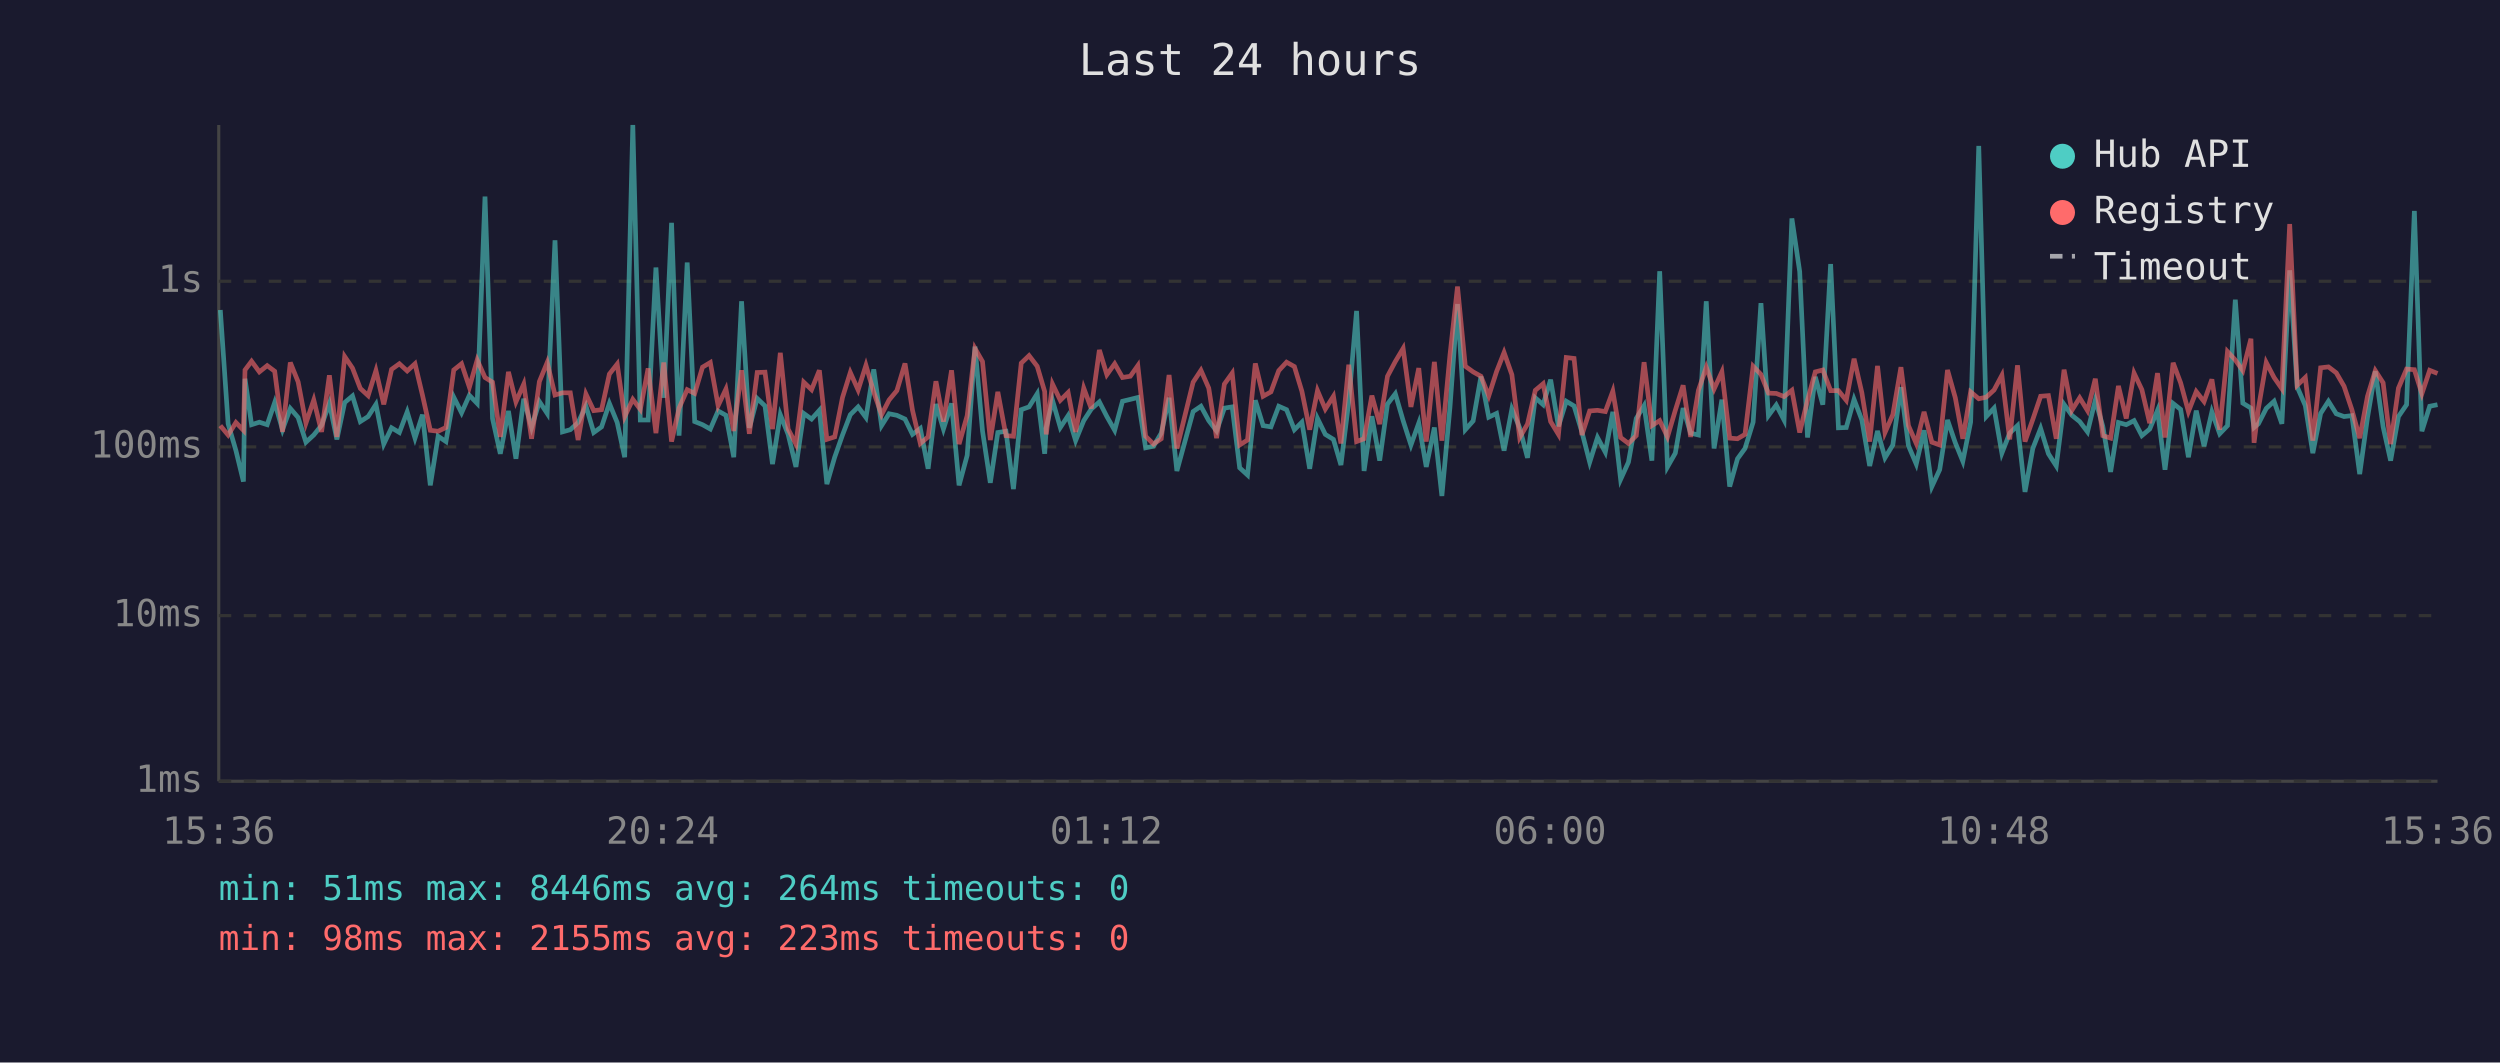
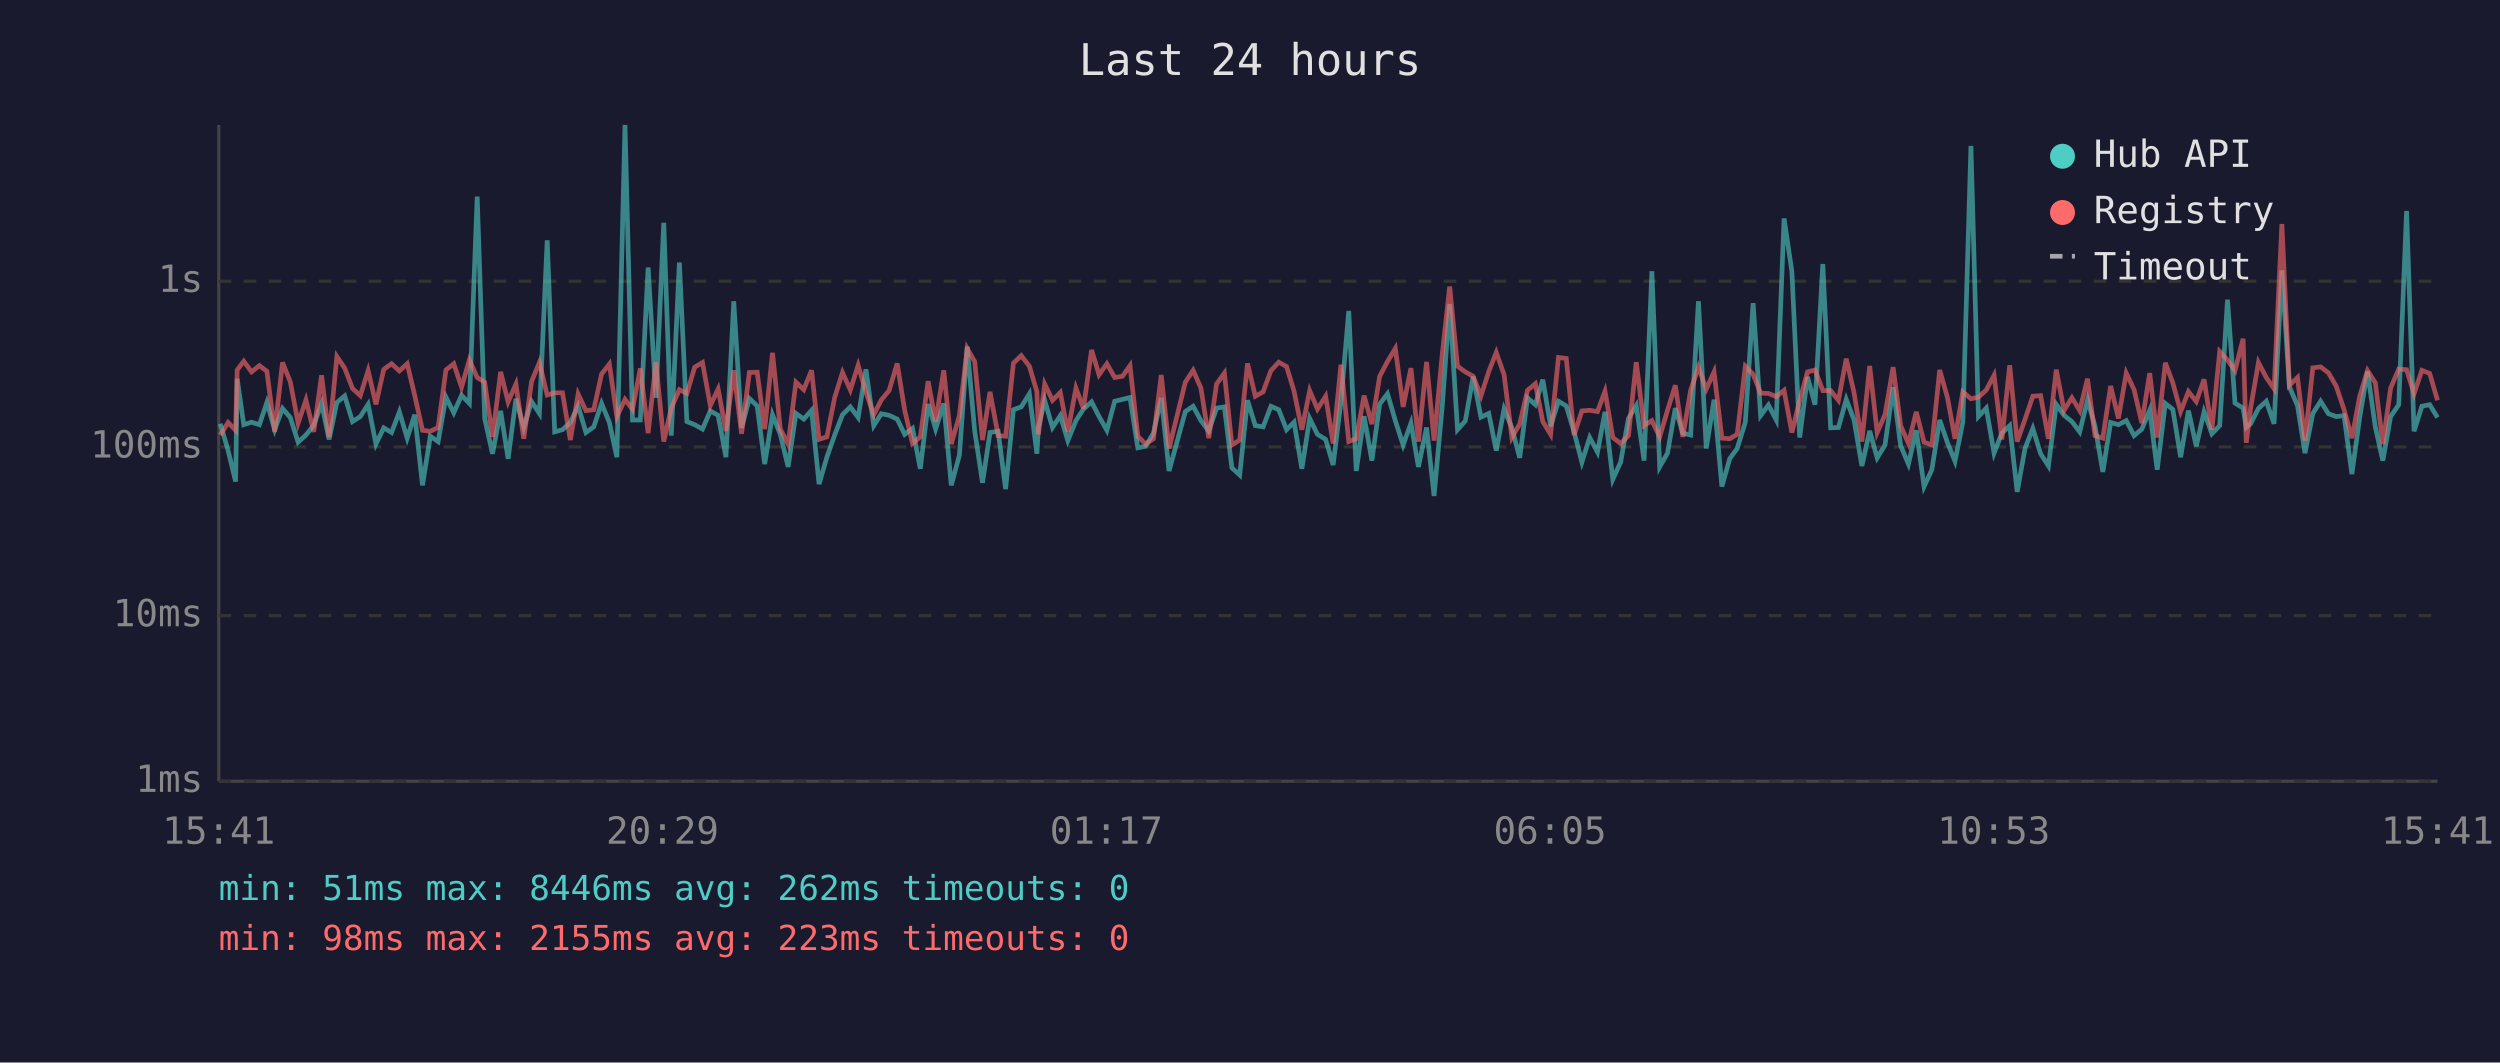
<svg xmlns="http://www.w3.org/2000/svg" viewBox="0 0 800 340" font-family="monospace" font-size="12">
  <rect width="800" height="340" fill="#1a1a2e" />
  <text x="400" y="24" fill="#e0e0e0" font-size="14" text-anchor="middle">Last 24 hours</text>
  <line x1="70" y1="40" x2="70" y2="250" stroke="#444" stroke-width="1" />
  <line x1="70" y1="250" x2="780" y2="250" stroke="#444" stroke-width="1" />
  <line x1="70" y1="250" x2="780" y2="250" stroke="#333" stroke-width="1" stroke-dasharray="4" />
  <text x="65" y="250" fill="#888" text-anchor="end" dominant-baseline="middle">1ms</text>
  <line x1="70" y1="197" x2="780" y2="197" stroke="#333" stroke-width="1" stroke-dasharray="4" />
  <text x="65" y="197" fill="#888" text-anchor="end" dominant-baseline="middle">10ms</text>
  <line x1="70" y1="143" x2="780" y2="143" stroke="#333" stroke-width="1" stroke-dasharray="4" />
  <text x="65" y="143" fill="#888" text-anchor="end" dominant-baseline="middle">100ms</text>
  <line x1="70" y1="90" x2="780" y2="90" stroke="#333" stroke-width="1" stroke-dasharray="4" />
  <text x="65" y="90" fill="#888" text-anchor="end" dominant-baseline="middle">1s</text>
-   <text x="70" y="270" fill="#888" text-anchor="middle">15:36</text>
-   <text x="212" y="270" fill="#888" text-anchor="middle">20:24</text>
-   <text x="354" y="270" fill="#888" text-anchor="middle">01:12</text>
-   <text x="496" y="270" fill="#888" text-anchor="middle">06:00</text>
-   <text x="638" y="270" fill="#888" text-anchor="middle">10:48</text>
-   <text x="780" y="270" fill="#888" text-anchor="middle">15:36</text>
-   <polyline points="70.5,99.2 73.0,135.6 75.5,144.2 77.9,154.1 78.4,121.2 80.5,135.9 83.0,135.1 85.5,135.9 87.9,128.8 90.4,137.5 92.9,130.7 95.4,133.6 97.9,141.5 100.4,139.2 102.9,136.1 105.4,129.1 107.8,140.6 110.3,128.8 112.8,126.7 115.3,134.9 117.8,133.3 120.3,129.4 122.8,142.1 125.3,136.9 127.8,138.4 130.3,131.8 132.8,140.2 135.2,132.7 137.7,155.3 140.2,139.6 142.7,141.3 145.2,127.1 147.7,132.1 150.2,126.5 152.7,129.1 155.2,62.9 157.6,133.9 160.1,145.2 162.7,131.5 165.1,146.8 167.6,127.6 170.1,136.8 172.6,128.5 175.1,132.3 177.6,76.9 180.0,138.2 182.5,137.5 185.0,135.2 187.5,129.9 190.0,138.4 192.5,136.6 195.0,129.1 197.5,135.2 199.9,146.3 202.5,40.0 204.9,134.4 207.4,134.4 209.9,85.6 212.4,127.3 214.9,71.3 217.3,139.4 219.9,84.0 222.3,134.9 224.8,135.9 227.3,137.3 229.8,131.5 232.3,132.9 234.8,146.3 237.3,96.4 239.8,136.9 242.3,127.5 244.8,129.9 247.2,148.5 249.7,132.7 252.2,139.0 254.7,149.4 257.2,132.3 259.7,134.1 262.2,131.3 264.6,154.9 267.1,146.3 269.6,139.2 272.1,132.7 274.6,130.2 277.1,133.6 279.6,118.2 282.1,136.2 284.5,132.4 287.0,132.9 289.6,134.1 292.0,139.0 294.5,137.1 297.0,150.0 299.5,129.3 301.9,137.3 304.5,129.1 306.9,155.3 309.5,145.7 312.0,110.9 314.4,137.9 316.9,154.5 319.3,138.4 321.9,138.0 324.3,156.5 326.8,131.1 329.3,130.2 331.9,126.0 334.3,145.2 334.8,136.8 336.8,128.1 339.3,136.8 341.8,133.0 344.2,141.0 346.8,134.6 349.2,130.9 351.8,128.6 354.2,133.3 356.7,137.7 359.2,128.4 361.7,127.8 364.1,127.2 366.6,143.3 369.1,142.8 371.6,138.6 374.1,127.3 376.6,150.7 381.8,131.7 384.3,130.0 386.8,134.6 389.3,137.9 391.8,130.6 394.3,130.2 396.7,149.7 399.2,152.0 401.7,128.1 404.2,136.2 406.7,136.6 409.2,130.0 411.7,131.1 414.2,137.5 416.6,135.1 419.1,150.0 421.6,133.9 424.1,139.0 426.7,140.6 429.1,148.8 431.6,128.5 434.1,99.5 436.5,150.7 439.0,133.2 441.5,147.4 444.0,129.3 446.5,126.0 449.0,134.6 451.5,142.4 454.0,135.4 456.4,149.4 459.0,136.8 461.4,158.7 464.0,130.2 466.4,97.3 468.9,137.5 471.4,134.7 473.9,120.5 476.4,133.5 478.9,132.3 481.3,144.2 483.8,130.9 486.3,136.9 488.8,146.5 491.3,127.3 493.8,129.5 496.2,121.5 498.7,136.4 501.2,128.4 503.7,129.9 506.2,138.2 508.7,147.9 511.2,140.0 513.7,144.7 516.1,131.8 518.6,153.4 521.1,147.9 523.6,133.9 526.1,129.8 528.6,147.4 531.1,86.8 533.6,149.4 536.1,145.0 538.6,130.6 541.0,138.6 543.5,139.2 546.0,96.4 548.5,143.5 551.0,127.9 553.5,155.7 556.0,146.8 558.4,143.5 561.0,135.1 563.5,97.0 565.9,133.0 568.4,129.6 570.9,134.4 573.4,69.9 575.9,86.9 578.4,140.0 580.9,120.6 583.3,129.5 585.8,84.5 588.3,136.9 590.8,136.8 593.3,127.8 595.8,134.4 598.3,149.1 600.8,137.9 603.2,146.5 605.7,142.4 608.3,123.9 610.7,142.6 613.2,148.5 615.7,137.7 618.2,155.7 620.7,150.3 623.2,134.4 625.7,141.7 628.1,147.6 630.6,135.1 633.2,46.7 635.6,133.3 638.1,130.6 640.6,145.0 643.1,138.6 645.6,136.2 648.0,157.4 650.5,143.5 653.0,137.1 655.5,145.2 658.0,149.1 660.5,129.4 663.0,132.9 665.5,134.9 668.0,138.2 670.5,128.0 672.9,136.4 675.4,151.0 677.9,135.2 680.4,135.9 682.9,134.6 685.4,139.4 687.9,137.3 690.4,131.3 692.8,150.3 695.4,129.1 697.8,131.0 700.3,146.3 702.8,131.4 705.3,142.8 707.8,131.8 710.3,138.8 712.8,136.2 715.3,95.9 717.7,129.0 720.3,130.6 721.3,136.8 722.7,135.6 725.2,130.7 727.7,128.4 730.2,135.6 732.7,86.5 735.1,123.8 737.7,129.8 740.1,145.0 742.6,132.3 745.1,128.4 747.6,132.4 750.1,133.3 752.6,133.0 755.1,151.7 757.6,133.6 760.1,118.8 762.6,136.6 765.0,147.4 767.5,133.3 770.1,129.5 772.6,67.5 775.0,138.0 777.5,130.0 780.0,129.5" fill="none" stroke="#4ecdc4" stroke-width="1.5" opacity="0.6" />
-   <polyline points="70.5,136.2 73.0,139.2 75.5,135.2 77.9,137.7 78.4,118.4 80.5,115.6 83.0,119.0 85.5,117.0 87.9,118.8 90.4,138.2 92.9,116.0 95.4,122.2 97.9,135.4 100.4,128.0 102.9,138.2 105.4,120.1 107.8,139.8 110.3,114.1 112.8,117.8 115.3,124.3 117.8,126.6 120.3,118.6 122.8,129.4 125.3,118.2 127.8,116.4 130.3,118.7 132.8,116.4 135.2,126.5 137.7,137.7 140.2,138.0 142.7,136.8 145.2,118.4 147.7,116.4 150.2,123.9 152.7,115.2 155.2,120.8 157.6,122.3 160.1,139.8 162.7,119.0 165.1,128.6 167.6,122.9 170.1,140.4 172.6,122.1 175.1,116.0 177.6,126.4 180.0,125.7 182.5,125.7 185.0,140.8 187.5,126.1 190.0,131.4 192.5,131.1 195.0,119.7 197.5,116.5 199.9,133.3 202.5,127.8 204.9,131.0 207.4,117.9 209.9,138.6 212.4,116.0 214.9,141.3 217.3,130.6 219.9,124.7 222.3,125.9 224.8,117.5 227.3,116.0 229.8,129.8 232.3,124.5 234.8,137.9 237.3,118.5 239.8,138.8 242.3,119.2 244.8,119.1 247.2,137.3 249.7,112.9 252.2,137.3 254.7,142.1 257.2,122.3 259.7,124.7 262.2,118.5 264.6,140.6 267.1,139.8 269.6,127.2 272.1,119.2 274.6,124.8 277.1,116.9 279.6,125.5 282.1,132.7 284.5,128.0 287.0,125.0 289.6,116.3 292.0,131.3 294.5,141.9 297.0,139.8 299.5,122.0 301.9,134.9 304.5,118.5 306.9,142.1 309.5,133.0 312.0,111.5 314.4,115.7 316.9,140.8 319.3,125.4 321.9,139.4 324.3,139.6 326.8,116.2 329.3,113.8 331.9,117.2 334.3,125.3 334.8,139.0 336.8,122.9 339.3,128.1 341.8,125.6 344.2,138.2 346.8,124.2 349.2,130.7 351.8,112.0 354.2,119.9 356.7,116.4 359.2,120.8 361.7,120.4 364.1,117.0 366.6,139.6 369.1,142.1 371.6,140.4 374.1,120.0 376.6,143.5 381.8,122.3 384.3,118.5 386.8,124.2 389.3,140.2 391.8,122.9 394.3,119.4 396.7,142.4 399.2,140.8 401.7,116.3 404.2,126.8 406.7,125.4 409.2,118.6 411.7,115.9 414.2,117.3 416.6,125.2 419.1,137.5 421.6,125.0 424.1,130.9 426.7,126.8 429.1,141.9 431.6,116.7 434.1,141.3 436.5,140.4 439.0,126.6 441.5,135.7 444.0,120.4 446.5,115.7 449.0,111.5 451.5,130.2 454.0,117.8 456.4,141.3 459.0,115.8 461.4,141.0 464.0,113.5 466.4,91.7 468.9,117.2 471.4,119.0 473.9,120.4 476.4,126.7 478.9,118.9 481.3,112.8 483.8,119.9 486.3,140.0 488.8,135.7 491.3,124.9 493.8,122.8 496.2,134.9 498.7,139.0 501.2,114.4 503.7,114.7 506.2,139.2 508.7,131.5 511.2,131.3 513.7,131.7 516.1,125.2 518.6,140.0 521.1,141.9 523.6,139.4 526.1,115.9 528.6,136.2 531.1,134.6 533.6,139.8 536.1,131.3 538.6,123.3 541.0,139.8 543.5,124.9 546.0,117.5 548.5,124.5 551.0,119.0 553.5,140.2 556.0,140.4 558.4,139.0 561.0,117.2 563.5,119.8 565.9,125.8 568.4,125.9 570.9,126.9 573.4,124.9 575.9,138.4 578.4,128.1 580.9,119.0 583.3,118.4 585.8,125.0 588.3,125.0 590.8,128.1 593.3,114.8 595.8,125.7 598.3,141.3 600.8,117.1 603.2,138.4 605.7,132.7 608.3,117.5 610.7,136.2 613.2,141.9 615.7,131.8 618.2,141.5 620.7,142.4 623.2,118.4 625.7,127.3 628.1,140.4 630.6,125.4 633.2,127.6 635.6,127.1 638.1,124.8 640.6,120.1 643.1,140.6 645.6,116.9 648.0,141.3 650.5,134.2 653.0,126.8 655.5,126.6 658.0,140.4 660.5,118.3 663.0,131.3 665.5,127.3 668.0,131.4 670.5,121.2 672.9,139.4 675.4,140.2 677.9,123.5 680.4,133.9 682.9,119.4 685.4,124.7 687.9,135.4 690.4,119.4 692.8,140.0 695.4,116.1 697.8,122.5 700.3,131.7 702.8,125.3 705.3,128.5 707.8,121.4 710.3,137.5 712.8,112.5 715.3,115.2 717.7,118.6 720.3,108.4 721.3,141.7 722.7,130.6 725.2,116.0 727.7,120.8 730.2,124.4 732.7,71.7 735.1,123.3 737.7,120.8 740.1,141.0 742.6,117.7 745.1,117.4 747.6,119.3 750.1,123.6 752.6,131.1 755.1,140.2 757.6,126.8 760.1,118.6 762.6,122.5 765.0,142.1 767.5,124.2 770.1,118.1 772.6,118.3 775.0,126.0 777.5,118.5 780.0,119.5" fill="none" stroke="#ff6b6b" stroke-width="1.5" opacity="0.6" />
+   <text x="70" y="270" fill="#888" text-anchor="middle">15:41</text>
+   <text x="212" y="270" fill="#888" text-anchor="middle">20:29</text>
+   <text x="354" y="270" fill="#888" text-anchor="middle">01:17</text>
+   <text x="496" y="270" fill="#888" text-anchor="middle">06:05</text>
+   <text x="638" y="270" fill="#888" text-anchor="middle">10:53</text>
+   <text x="780" y="270" fill="#888" text-anchor="middle">15:41</text>
+   <polyline points="70.5,135.6 73.0,144.2 75.4,154.1 75.9,121.2 78.0,135.9 80.5,135.1 83.0,135.9 85.4,128.8 87.9,137.5 90.4,130.7 92.9,133.6 95.4,141.5 97.9,139.2 100.4,136.1 102.9,129.1 105.3,140.6 107.8,128.8 110.3,126.7 112.8,134.9 115.3,133.3 117.8,129.4 120.3,142.1 122.8,136.9 125.3,138.4 127.8,131.8 130.3,140.2 132.7,132.7 135.2,155.3 137.7,139.6 140.2,141.3 142.7,127.1 145.2,132.1 147.7,126.5 150.2,129.1 152.7,62.9 155.1,133.9 157.6,145.2 160.2,131.5 162.6,146.8 165.1,127.6 167.6,136.8 170.1,128.5 172.6,132.3 175.1,76.9 177.5,138.2 180.0,137.5 182.5,135.2 185.0,129.9 187.5,138.4 190.0,136.6 192.5,129.1 195.0,135.2 197.4,146.3 200.0,40.0 202.4,134.4 204.9,134.4 207.4,85.6 209.9,127.3 212.4,71.3 214.8,139.4 217.4,84.0 219.8,134.9 222.3,135.9 224.8,137.3 227.3,131.5 229.8,132.9 232.3,146.3 234.8,96.4 237.3,136.9 239.8,127.5 242.3,129.9 244.7,148.5 247.2,132.7 249.7,139.0 252.2,149.4 254.7,132.3 257.2,134.1 259.7,131.3 262.1,154.9 264.6,146.3 267.1,139.2 269.6,132.7 272.1,130.2 274.6,133.6 277.1,118.2 279.6,136.2 282.0,132.4 284.5,132.9 287.1,134.1 289.5,139.0 292.0,137.1 294.5,150.0 297.0,129.3 299.4,137.3 302.0,129.1 304.4,155.3 307.0,145.7 309.5,110.9 311.9,137.9 314.4,154.5 316.8,138.4 319.4,138.0 321.8,156.5 324.3,131.1 326.8,130.2 329.4,126.0 331.8,145.2 332.3,136.8 334.3,128.1 336.8,136.8 339.3,133.0 341.7,141.0 344.3,134.6 346.7,130.9 349.3,128.6 351.7,133.3 354.2,137.7 356.7,128.4 359.2,127.8 361.6,127.2 364.1,143.3 366.6,142.8 369.1,138.6 371.6,127.3 374.1,150.7 379.3,131.7 381.8,130.0 384.3,134.6 386.8,137.9 389.3,130.6 391.8,130.2 394.2,149.7 396.7,152.0 399.2,128.1 401.7,136.2 404.2,136.6 406.7,130.0 409.2,131.1 411.7,137.5 414.1,135.1 416.6,150.0 419.1,133.9 421.6,139.0 424.2,140.6 426.6,148.8 429.1,128.5 431.6,99.5 434.0,150.7 436.5,133.2 439.0,147.4 441.5,129.3 444.0,126.0 446.5,134.6 449.0,142.4 451.5,135.4 453.9,149.4 456.5,136.8 458.9,158.7 461.5,130.2 463.9,97.3 466.4,137.5 468.9,134.7 471.4,120.5 473.9,133.5 476.4,132.3 478.8,144.2 481.3,130.9 483.8,136.9 486.3,146.5 488.8,127.3 491.3,129.5 493.7,121.5 496.2,136.4 498.7,128.4 501.2,129.9 503.7,138.2 506.2,147.9 508.7,140.0 511.2,144.7 513.6,131.8 516.1,153.4 518.6,147.9 521.1,133.9 523.6,129.8 526.1,147.4 528.6,86.8 531.1,149.4 533.6,145.0 536.1,130.6 538.5,138.6 541.0,139.2 543.5,96.4 546.0,143.5 548.5,127.9 551.0,155.7 553.5,146.8 555.9,143.5 558.5,135.1 561.0,97.0 563.4,133.0 565.9,129.6 568.4,134.4 570.9,69.9 573.4,86.9 575.9,140.0 578.4,120.6 580.8,129.5 583.3,84.5 585.8,136.9 588.3,136.8 590.8,127.8 593.3,134.4 595.8,149.1 598.3,137.9 600.7,146.5 603.2,142.4 605.8,123.9 608.2,142.6 610.7,148.5 613.2,137.7 615.7,155.7 618.2,150.3 620.7,134.4 623.2,141.7 625.6,147.6 628.1,135.1 630.7,46.7 633.1,133.3 635.6,130.6 638.1,145.0 640.6,138.6 643.1,136.2 645.5,157.4 648.0,143.5 650.5,137.1 653.0,145.2 655.5,149.1 658.0,129.4 660.5,132.9 663.0,134.9 665.5,138.2 668.0,128.0 670.4,136.4 672.9,151.0 675.4,135.2 677.9,135.9 680.4,134.6 682.9,139.4 685.4,137.3 687.9,131.3 690.3,150.3 692.9,129.1 695.3,131.0 697.8,146.3 700.3,131.4 702.8,142.8 705.3,131.8 707.8,138.8 710.3,136.2 712.8,95.9 715.2,129.0 717.8,130.6 718.8,136.8 720.2,135.6 722.7,130.7 725.2,128.4 727.7,135.6 730.2,86.5 732.6,123.8 735.2,129.8 737.6,145.0 740.1,132.3 742.6,128.4 745.1,132.4 747.6,133.3 750.1,133.0 752.6,151.7 755.1,133.6 757.6,118.8 760.1,136.6 762.5,147.4 765.0,133.3 767.6,129.5 770.1,67.5 772.5,138.0 775.0,130.0 777.5,129.5 780.0,133.6" fill="none" stroke="#4ecdc4" stroke-width="1.5" opacity="0.6" />
+   <polyline points="70.5,139.2 73.0,135.2 75.4,137.7 75.9,118.4 78.0,115.6 80.5,119.0 83.0,117.0 85.4,118.8 87.9,138.2 90.4,116.0 92.9,122.2 95.4,135.4 97.9,128.0 100.4,138.2 102.9,120.1 105.3,139.8 107.8,114.1 110.3,117.8 112.8,124.3 115.3,126.6 117.8,118.6 120.3,129.4 122.8,118.2 125.3,116.4 127.8,118.7 130.3,116.4 132.7,126.5 135.2,137.7 137.7,138.0 140.2,136.8 142.7,118.4 145.2,116.4 147.7,123.9 150.2,115.2 152.7,120.8 155.1,122.3 157.6,139.8 160.2,119.0 162.6,128.6 165.1,122.9 167.6,140.4 170.1,122.1 172.6,116.0 175.1,126.4 177.5,125.7 180.0,125.7 182.5,140.8 185.0,126.1 187.5,131.4 190.0,131.1 192.5,119.7 195.0,116.5 197.4,133.3 200.0,127.8 202.4,131.0 204.9,117.9 207.4,138.6 209.9,116.0 212.4,141.3 214.8,130.6 217.4,124.7 219.8,125.9 222.3,117.5 224.8,116.0 227.3,129.8 229.8,124.5 232.3,137.9 234.8,118.5 237.3,138.8 239.8,119.2 242.3,119.1 244.7,137.3 247.2,112.9 249.7,137.3 252.2,142.1 254.7,122.3 257.2,124.7 259.7,118.5 262.1,140.6 264.6,139.8 267.1,127.2 269.6,119.2 272.1,124.8 274.6,116.9 277.1,125.5 279.6,132.7 282.0,128.0 284.5,125.0 287.1,116.3 289.5,131.3 292.0,141.9 294.5,139.8 297.0,122.0 299.4,134.9 302.0,118.5 304.4,142.1 307.0,133.0 309.5,111.5 311.9,115.7 314.4,140.8 316.8,125.4 319.4,139.4 321.8,139.6 324.3,116.2 326.8,113.8 329.4,117.2 331.8,125.3 332.3,139.0 334.3,122.9 336.8,128.1 339.3,125.6 341.7,138.2 344.3,124.2 346.7,130.7 349.3,112.0 351.7,119.9 354.2,116.4 356.7,120.8 359.2,120.4 361.6,117.0 364.1,139.6 366.6,142.1 369.1,140.4 371.6,120.0 374.1,143.5 379.3,122.3 381.8,118.5 384.3,124.2 386.8,140.2 389.3,122.9 391.8,119.4 394.2,142.4 396.7,140.8 399.2,116.3 401.7,126.8 404.2,125.4 406.7,118.6 409.2,115.9 411.7,117.3 414.1,125.2 416.6,137.5 419.1,125.0 421.6,130.9 424.2,126.8 426.6,141.9 429.1,116.7 431.6,141.3 434.0,140.4 436.5,126.6 439.0,135.7 441.5,120.4 444.0,115.7 446.5,111.5 449.0,130.2 451.5,117.8 453.9,141.3 456.5,115.8 458.9,141.0 461.5,113.5 463.9,91.7 466.4,117.2 468.9,119.0 471.4,120.4 473.9,126.7 476.4,118.9 478.8,112.8 481.3,119.9 483.8,140.0 486.3,135.7 488.8,124.9 491.3,122.8 493.7,134.9 496.2,139.0 498.7,114.4 501.2,114.7 503.7,139.2 506.2,131.5 508.7,131.3 511.2,131.7 513.6,125.2 516.1,140.0 518.6,141.9 521.1,139.4 523.6,115.9 526.1,136.2 528.6,134.6 531.1,139.8 533.6,131.3 536.1,123.3 538.5,139.8 541.0,124.9 543.5,117.5 546.0,124.5 548.5,119.0 551.0,140.2 553.5,140.4 555.9,139.0 558.5,117.2 561.0,119.8 563.4,125.8 565.9,125.9 568.4,126.9 570.9,124.9 573.4,138.4 575.9,128.1 578.4,119.0 580.8,118.4 583.3,125.0 585.8,125.0 588.3,128.1 590.8,114.8 593.3,125.7 595.8,141.3 598.3,117.1 600.7,138.4 603.2,132.7 605.8,117.5 608.2,136.2 610.7,141.9 613.2,131.8 615.7,141.5 618.2,142.4 620.7,118.4 623.2,127.3 625.6,140.4 628.1,125.4 630.7,127.6 633.1,127.1 635.6,124.8 638.1,120.1 640.6,140.6 643.1,116.9 645.5,141.3 648.0,134.2 650.5,126.8 653.0,126.6 655.5,140.4 658.0,118.3 660.5,131.3 663.0,127.3 665.5,131.4 668.0,121.2 670.4,139.4 672.9,140.2 675.4,123.5 677.9,133.9 680.4,119.4 682.9,124.7 685.4,135.4 687.9,119.4 690.3,140.0 692.9,116.1 695.3,122.5 697.8,131.7 700.3,125.3 702.8,128.5 705.3,121.4 707.8,137.5 710.3,112.5 712.8,115.2 715.2,118.6 717.8,108.4 718.8,141.7 720.2,130.6 722.7,116.0 725.2,120.8 727.7,124.4 730.2,71.7 732.6,123.3 735.2,120.8 737.6,141.0 740.1,117.7 742.6,117.4 745.1,119.3 747.6,123.6 750.1,131.1 752.6,140.2 755.1,126.8 757.6,118.6 760.1,122.5 762.5,142.1 765.0,124.2 767.6,118.1 770.1,118.3 772.5,126.0 775.0,118.5 777.5,119.5 780.0,128.1" fill="none" stroke="#ff6b6b" stroke-width="1.5" opacity="0.6" />
  <circle cx="660" cy="50" r="4" fill="#4ecdc4" />
  <text x="670" y="50" fill="#e0e0e0" dominant-baseline="middle">Hub API</text>
  <circle cx="660" cy="68" r="4" fill="#ff6b6b" />
  <text x="670" y="68" fill="#e0e0e0" dominant-baseline="middle">Registry</text>
  <line x1="656" y1="82" x2="664" y2="82" stroke="#e0e0e0" stroke-width="1.5" stroke-dasharray="4,3" opacity="0.7" />
  <text x="670" y="86" fill="#e0e0e0" dominant-baseline="middle">Timeout</text>
-   <text x="70" y="288" fill="#4ecdc4" font-size="11">min: 51ms  max: 8446ms  avg: 264ms  timeouts: 0</text>
+   <text x="70" y="288" fill="#4ecdc4" font-size="11">min: 51ms  max: 8446ms  avg: 262ms  timeouts: 0</text>
  <text x="70" y="304" fill="#ff6b6b" font-size="11">min: 98ms  max: 2155ms  avg: 223ms  timeouts: 0</text>
</svg>
